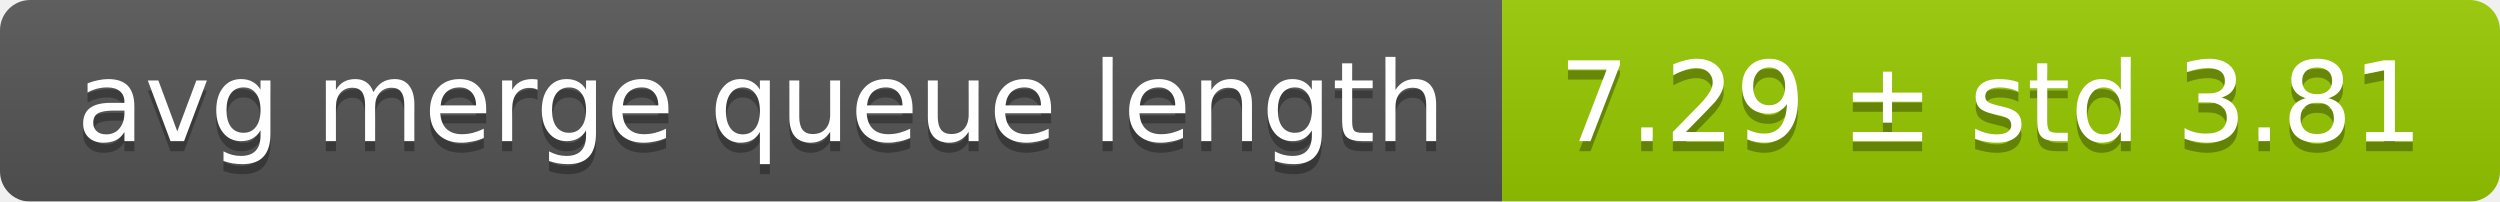
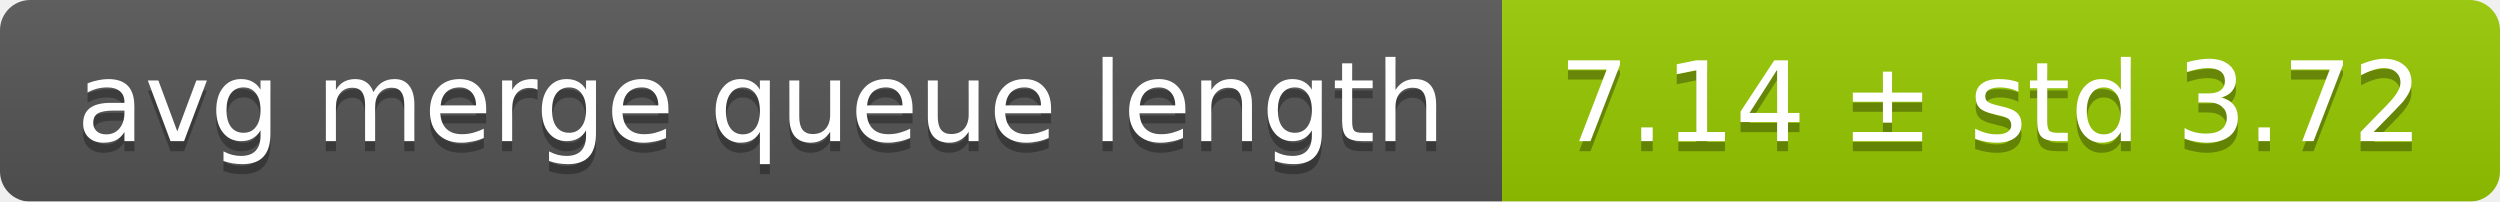
<svg xmlns="http://www.w3.org/2000/svg" width="248" height="20">
  <linearGradient id="smooth" x2="0" y2="100%">
    <stop offset="0" stop-color="#bbb" stop-opacity=".1" />
    <stop offset="1" stop-opacity=".1" />
  </linearGradient>
  <mask id="round">
    <rect width="248" height="20" rx="3" fill="#fff" />
  </mask>
  <g mask="url(#round)">
    <rect width="149" height="20" fill="#555" />
    <rect x="149" width="99" height="20" fill="#97ca00" />
    <rect width="248" height="20" fill="url(#smooth)" />
  </g>
  <g fill="#fff" text-anchor="middle" font-family="DejaVu Sans,Verdana,Geneva,sans-serif" font-size="11">
    <text x="75.5" y="15" fill="#010101" fill-opacity=".3">avg merge queue length</text>
    <text x="75.5" y="14">avg merge queue length</text>
-     <text x="197.5" y="15" fill="#010101" fill-opacity=".3">7.29 ± std 3.81</text>
-     <text x="197.5" y="14">7.29 ± std 3.81</text>
+     <text x="197.5" y="15" fill="#010101" fill-opacity=".3">7.14 ± std 3.72</text>
+     <text x="197.5" y="14">7.14 ± std 3.72</text>
  </g>
</svg>
